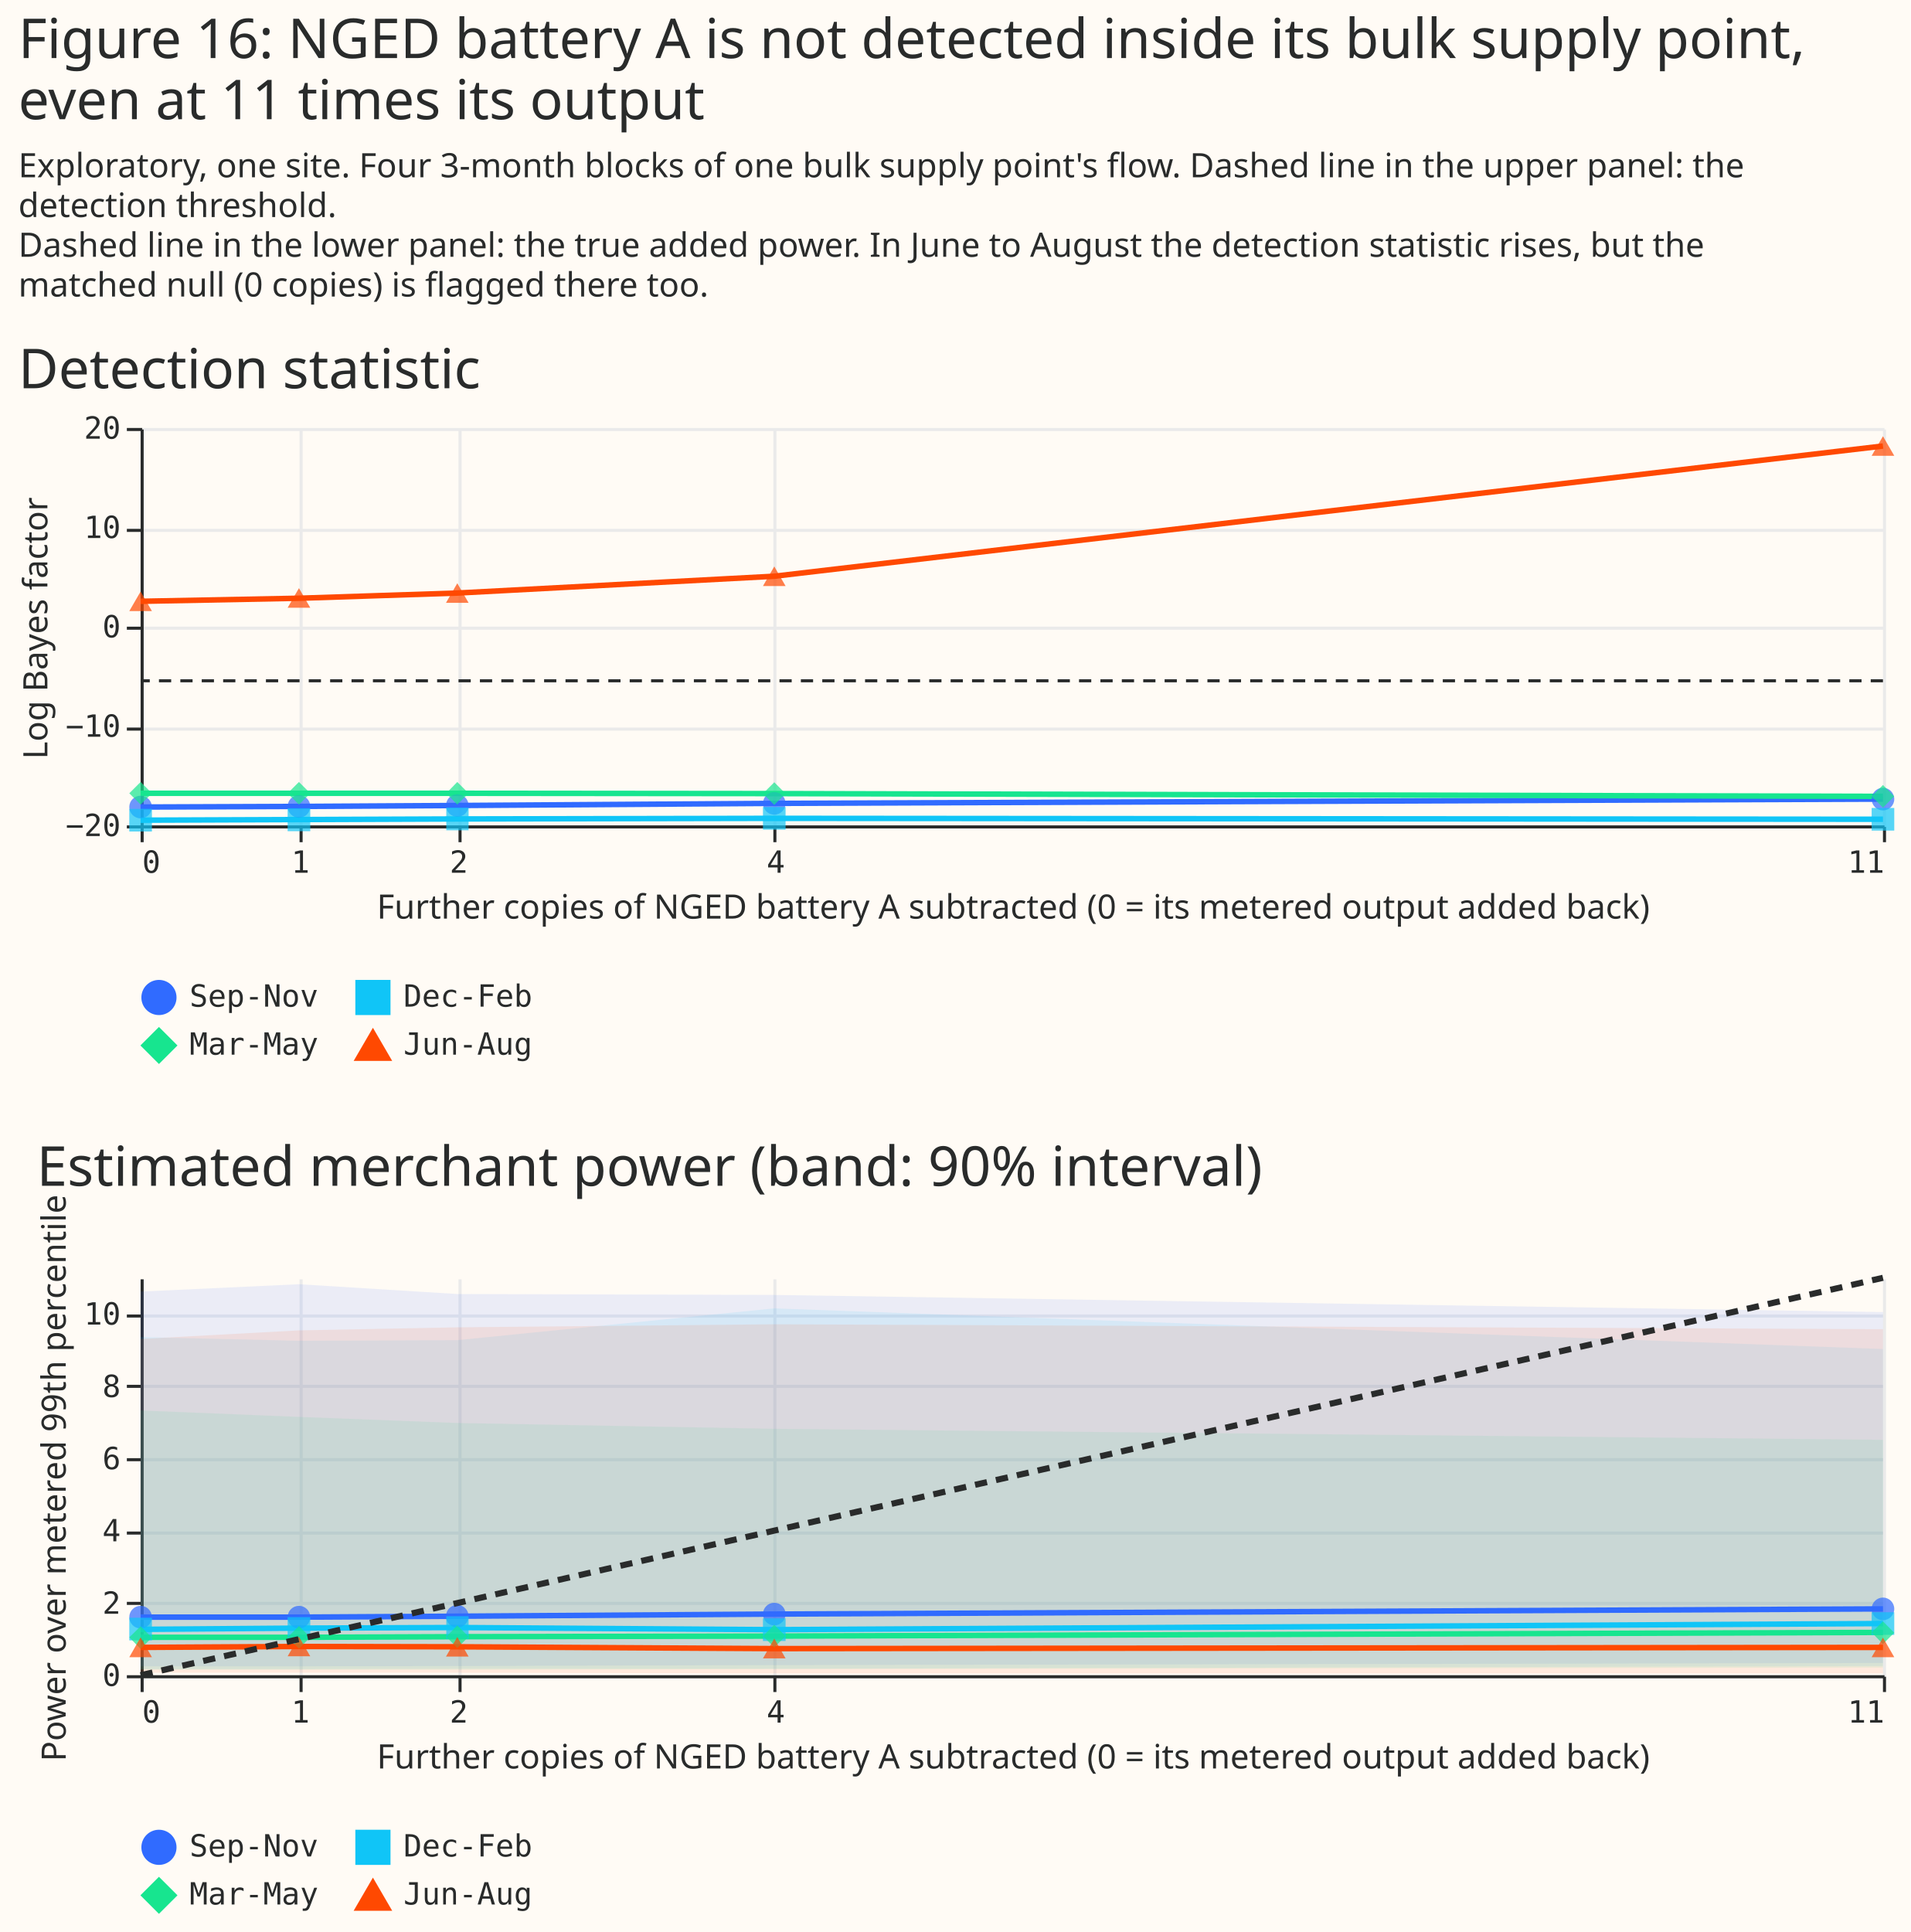
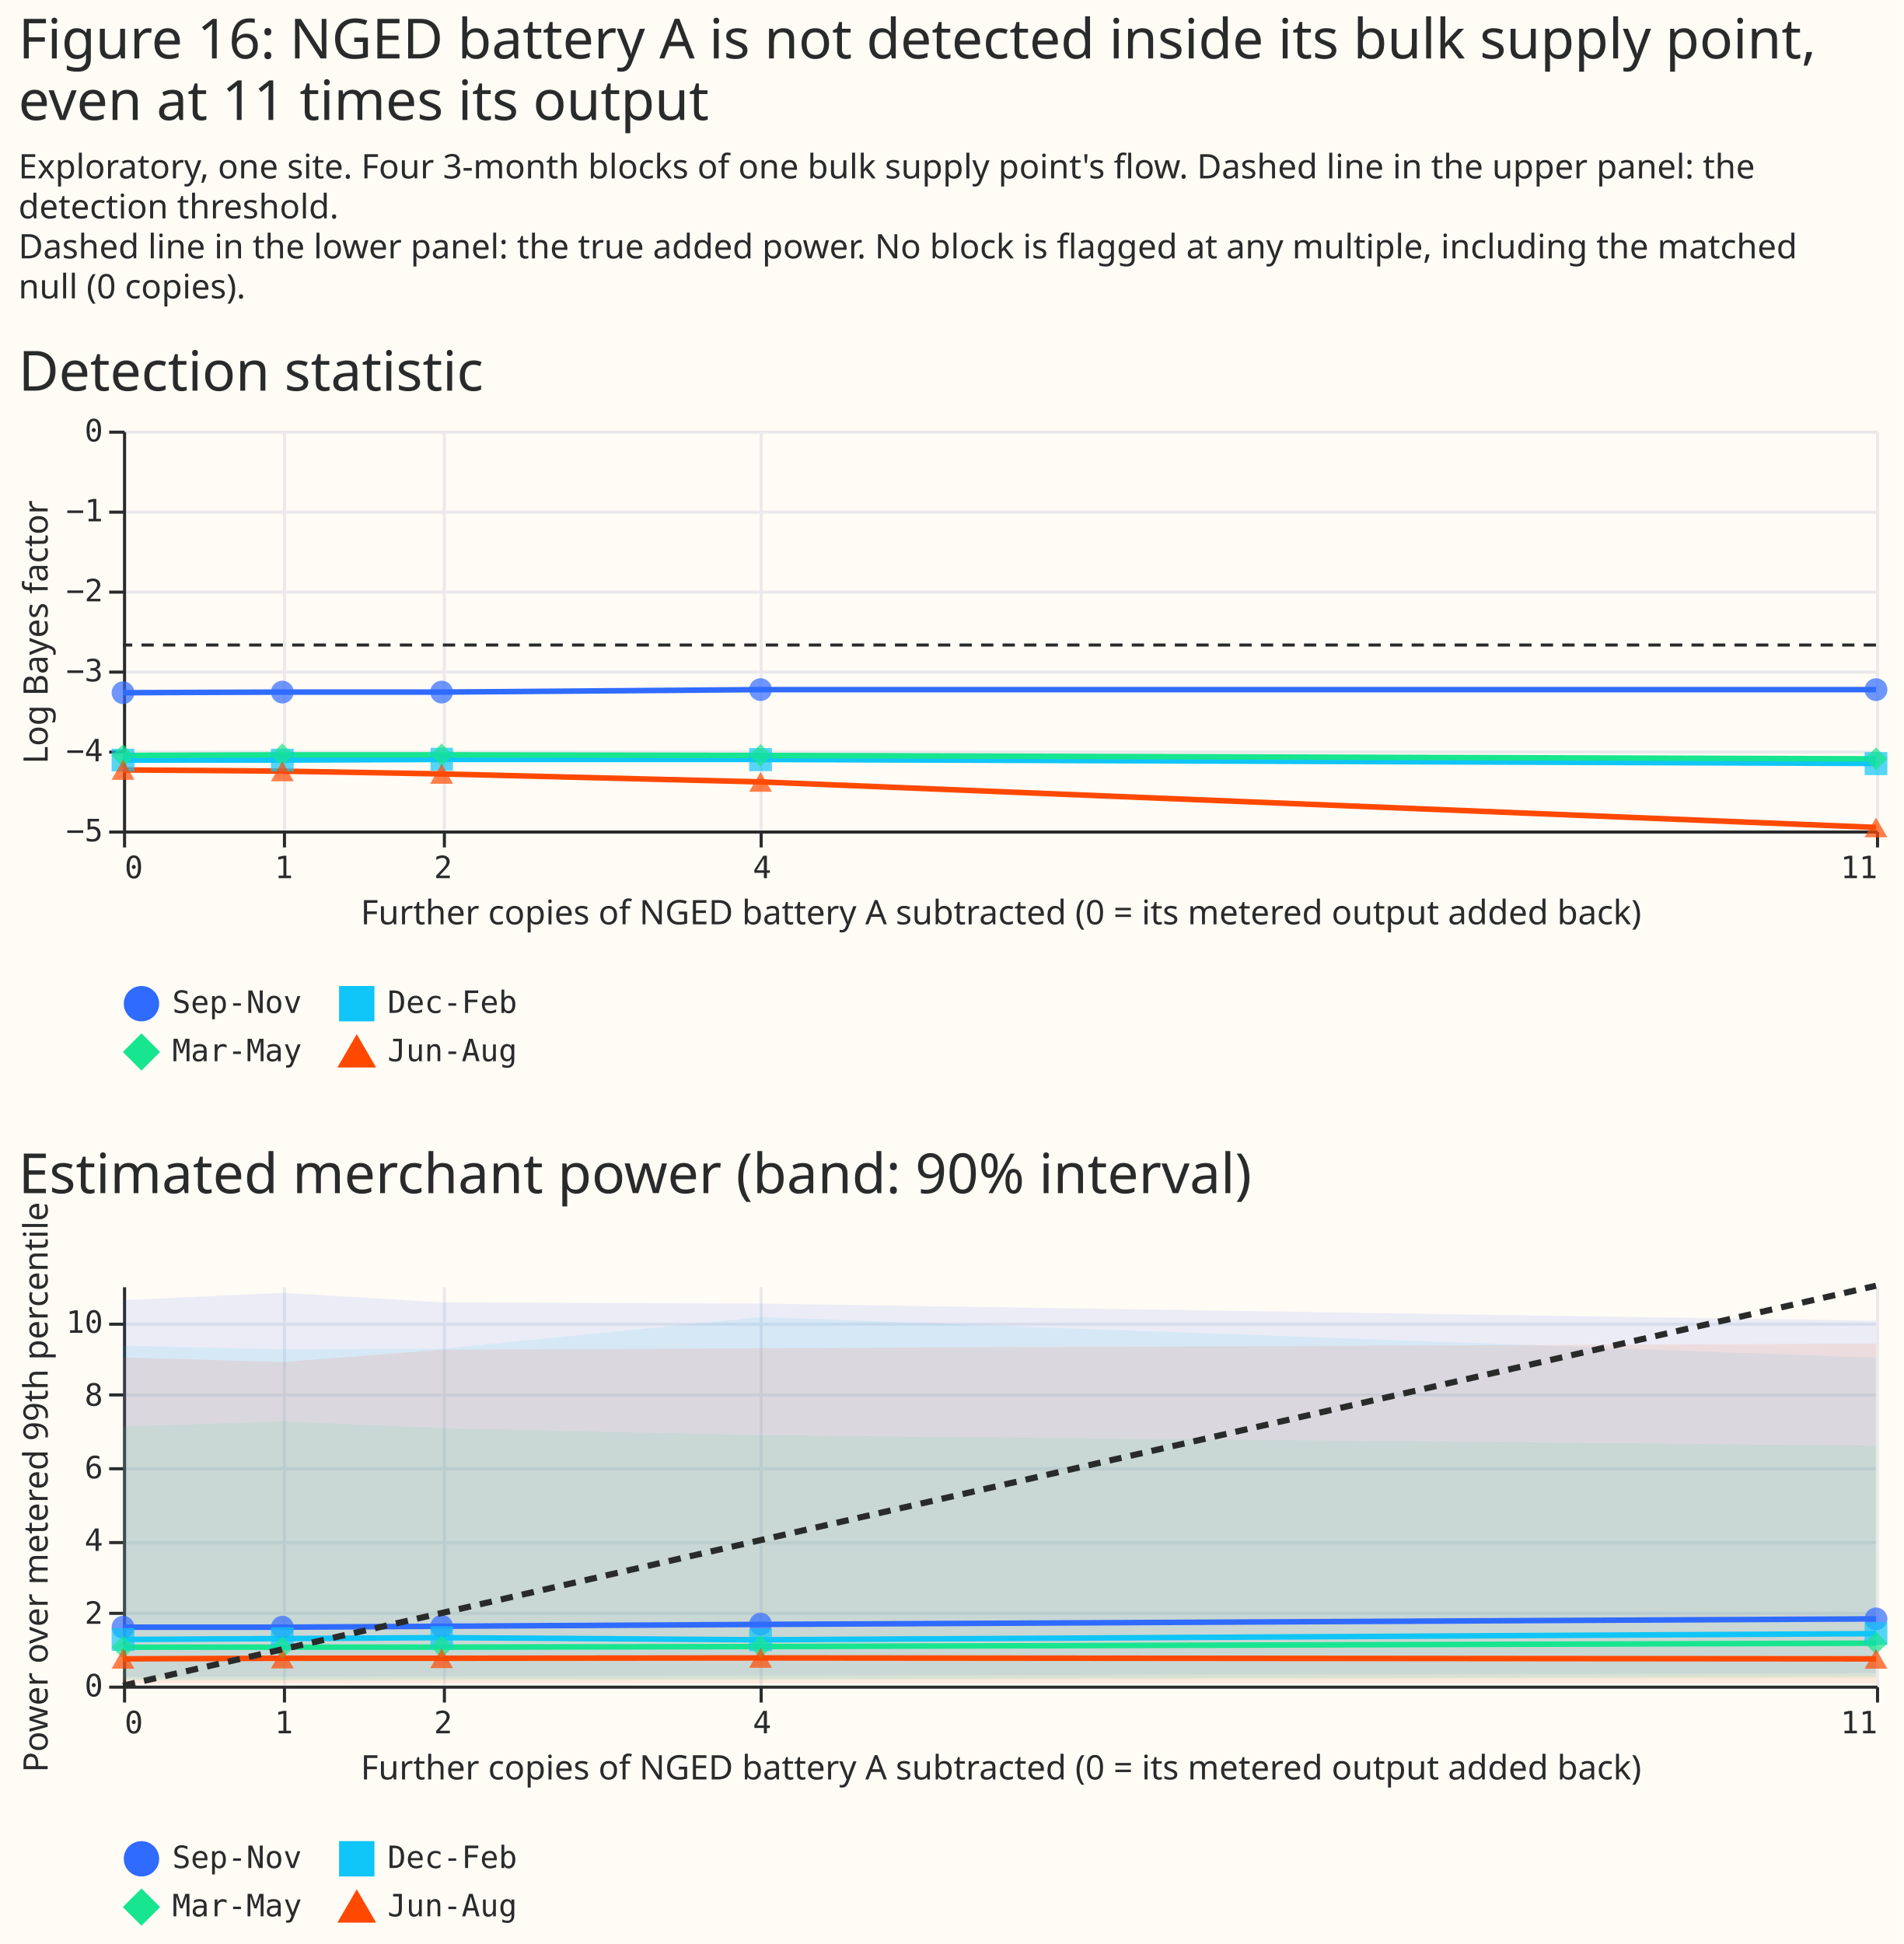
- <svg xmlns="http://www.w3.org/2000/svg" width="625" height="632" class="marks" viewBox="0 0 625 632">
-   <path fill="#fffbf5" d="M0 0h625v632H0z" />
+ <svg xmlns="http://www.w3.org/2000/svg" width="619" height="632" class="marks" viewBox="0 0 619 632">
+   <path fill="#fffbf5" d="M0 0h619v632H0z" />
  <g fill="none" stroke-miterlimit="10" aria-roledescription="group mark container" class="mark-group role-frame root">
-     <path d="M46 140h570z" aria-hidden="true" class="background" />
+     <path d="M40 140h570z" aria-hidden="true" class="background" />
    <g aria-roledescription="group mark container" class="mark-group role-scope concat_0_group">
-       <path fill="#fffbf5" d="M46 140h570v130H46Z" aria-hidden="true" class="background" />
+       <path fill="#fffbf5" d="M40 140h570v130H40Z" aria-hidden="true" class="background" />
      <g aria-hidden="true" class="mark-group role-axis">
-         <path stroke="#eaeaea" d="M46.5 140.5v130m52-130v130m52-130v130m103-130v130m363-130v130" class="mark-rule role-axis-grid" pointer-events="none" />
+         <path stroke="#eaeaea" d="M40.5 140.5v130m52-130v130m52-130v130m103-130v130m363-130v130" class="mark-rule role-axis-grid" pointer-events="none" />
      </g>
      <g aria-hidden="true" class="mark-group role-axis">
-         <path stroke="#eaeaea" d="M46.5 270.5h570m-570-32h570m-570-33h570m-570-32h570m-570-33h570" class="mark-rule role-axis-grid" pointer-events="none" />
+         <path stroke="#eaeaea" d="M40.5 270.5h570m-570-26h570m-570-26h570m-570-26h570m-570-26h570m-570-26h570" class="mark-rule role-axis-grid" pointer-events="none" />
      </g>
      <g aria-label="X-axis titled 'Further copies of NGED battery A subtracted (0 = its metered output added back)' for a linear scale with values from 0 to 11" aria-roledescription="axis" class="mark-group role-axis" pointer-events="none">
-         <path stroke="#292b2b" d="M46.5 270.5v5m52-5v5m52-5v5m103-5v5m363-5v5" class="mark-rule role-axis-tick" />
+         <path stroke="#292b2b" d="M40.5 270.5v5m52-5v5m52-5v5m103-5v5m363-5v5" class="mark-rule role-axis-tick" />
        <g fill="#292b2b" class="mark-text role-axis-label" font-family="Matter Semi Mono, Roboto Mono, monospace" font-size="10">
-           <text transform="translate(46.5 285.5)">0</text>
-           <text text-anchor="middle" transform="translate(98.3 285.5)">1</text>
-           <text text-anchor="middle" transform="translate(150.1 285.5)">2</text>
-           <text text-anchor="middle" transform="translate(253.8 285.5)">4</text>
-           <text text-anchor="end" transform="translate(616.5 285.5)">11</text>
+           <text transform="translate(40.5 285.5)">0</text>
+           <text text-anchor="middle" transform="translate(92.3 285.5)">1</text>
+           <text text-anchor="middle" transform="translate(144.1 285.5)">2</text>
+           <text text-anchor="middle" transform="translate(247.8 285.5)">4</text>
+           <text text-anchor="end" transform="translate(610.5 285.5)">11</text>
        </g>
-         <path stroke="#292b2b" d="M46.5 270.5h570" class="mark-rule role-axis-domain" />
-         <text fill="#292b2b" class="mark-text role-axis-title" font-family="Matter XH, DM Sans, sans-serif" font-size="11" text-anchor="middle" transform="translate(331.5 300.5)">Further copies of NGED battery A subtracted (0 = its metered output added back)</text>
+         <path stroke="#292b2b" d="M40.5 270.5h570" class="mark-rule role-axis-domain" />
+         <text fill="#292b2b" class="mark-text role-axis-title" font-family="Matter XH, DM Sans, sans-serif" font-size="11" text-anchor="middle" transform="translate(325.5 300.5)">Further copies of NGED battery A subtracted (0 = its metered output added back)</text>
      </g>
-       <g aria-label="Y-axis titled 'Log Bayes factor' for a linear scale with values from −20 to 20" aria-roledescription="axis" class="mark-group role-axis" pointer-events="none">
-         <path stroke="#292b2b" d="M46.5 270.5h-5m5-32h-5m5-33h-5m5-32h-5m5-33h-5" class="mark-rule role-axis-tick" />
+       <g aria-label="Y-axis titled 'Log Bayes factor' for a linear scale with values from −5 to 0" aria-roledescription="axis" class="mark-group role-axis" pointer-events="none">
+         <path stroke="#292b2b" d="M40.5 270.5h-5m5-26h-5m5-26h-5m5-26h-5m5-26h-5m5-26h-5" class="mark-rule role-axis-tick" />
        <g fill="#292b2b" class="mark-text role-axis-label" font-family="Matter Semi Mono, Roboto Mono, monospace" font-size="10" text-anchor="end">
-           <text transform="translate(39.5 273.5)">−20</text>
-           <text transform="translate(39.5 241)">−10</text>
-           <text transform="translate(39.5 208.5)">0</text>
-           <text transform="translate(39.5 176)">10</text>
-           <text transform="translate(39.5 143.5)">20</text>
+           <text transform="translate(33.5 273.5)">−5</text>
+           <text transform="translate(33.5 247.5)">−4</text>
+           <text transform="translate(33.5 221.5)">−3</text>
+           <text transform="translate(33.5 195.5)">−2</text>
+           <text transform="translate(33.5 169.5)">−1</text>
+           <text transform="translate(33.5 143.5)">0</text>
        </g>
-         <path stroke="#292b2b" d="M46.5 270.5v-130" class="mark-rule role-axis-domain" />
+         <path stroke="#292b2b" d="M40.5 270.5v-130" class="mark-rule role-axis-domain" />
        <text fill="#292b2b" class="mark-text role-axis-title" font-family="Matter XH, DM Sans, sans-serif" font-size="11" text-anchor="middle" transform="rotate(-90 110.5 95)">Log Bayes factor</text>
      </g>
      <g aria-roledescription="group mark container" class="mark-group role-scope concat_0_layer_0_pathgroup">
-         <path d="M46 140h570v130H46Z" aria-hidden="true" class="background" />
-         <path stroke="#306bff" stroke-width="1.8" d="m46 264 51.8-.2 51.8-.3 103.7-.7 362.7-1.4" aria-hidden="true" class="mark-line role-mark concat_0_layer_0_marks" />
-         <path d="M46 140h570v130H46Z" aria-hidden="true" class="background" />
-         <path stroke="#10c5f7" stroke-width="1.8" d="m46 268.3 51.8-.2 51.8-.2 103.7-.2 362.7.3" aria-hidden="true" class="mark-line role-mark concat_0_layer_0_marks" />
-         <path d="M46 140h570v130H46Z" aria-hidden="true" class="background" />
-         <path stroke="#17e58f" stroke-width="1.8" d="M46 259.5h103.6l103.7.1 362.7.9" aria-hidden="true" class="mark-line role-mark concat_0_layer_0_marks" />
-         <path d="M46 140h570v130H46Z" aria-hidden="true" class="background" />
-         <path stroke="#ff4901" stroke-width="1.8" d="m46 196.7 51.8-1 51.8-1.7 103.7-5.5L616 145.9" aria-hidden="true" class="mark-line role-mark concat_0_layer_0_marks" />
+         <path d="M40 140h570v130H40Z" aria-hidden="true" class="background" />
+         <path stroke="#306bff" stroke-width="1.8" d="m40 225.2 51.8-.2h51.8l103.7-.8H610" aria-hidden="true" class="mark-line role-mark concat_0_layer_0_marks" />
+         <path d="M40 140h570v130H40Z" aria-hidden="true" class="background" />
+         <path stroke="#10c5f7" stroke-width="1.8" d="M40 247.1h51.8l51.8-.2h103.7l362.7 1.3" aria-hidden="true" class="mark-line role-mark concat_0_layer_0_marks" />
+         <path d="M40 140h570v130H40Z" aria-hidden="true" class="background" />
+         <path stroke="#17e58f" stroke-width="1.8" d="m40 245.6 51.8-.2h51.8l103.7.2 362.7 1.1" aria-hidden="true" class="mark-line role-mark concat_0_layer_0_marks" />
+         <path d="M40 140h570v130H40Z" aria-hidden="true" class="background" />
+         <path stroke="#ff4901" stroke-width="1.8" d="m40 250.3 51.8.4 51.8.9 103.7 2.6L610 269" aria-hidden="true" class="mark-line role-mark concat_0_layer_0_marks" />
      </g>
      <g aria-hidden="true" class="mark-symbol role-mark concat_0_layer_1_marks">
-         <path fill="#306bff" d="M49.7 264a3.7 3.7 0 1 1-7.4 0 3.7 3.7 0 1 1 7.4 0m51.8-.2a3.7 3.7 0 1 1-7.4 0 3.7 3.7 0 1 1 7.4 0m51.8-.3a3.7 3.7 0 1 1-7.4 0 3.7 3.7 0 1 1 7.4 0m103.7-.7a3.7 3.7 0 1 1-7.4 0 3.7 3.7 0 1 1 7.4 0m362.7-1.4a3.7 3.7 0 1 1-7.4 0 3.7 3.7 0 1 1 7.4 0" opacity=".7" />
-         <path fill="#10c5f7" d="M42.3 264.6h7.4v7.4h-7.4Zm51.8-.2h7.4v7.5h-7.4Zm51.9-.2h7.3v7.4H146Zm103.6-.2h7.4v7.4h-7.4Zm362.7.3h7.4v7.4h-7.4Z" opacity=".7" />
-         <path fill="#17e58f" d="m42.3 259.5 3.7-3.7 3.7 3.7-3.7 3.7Zm51.8 0 3.7-3.7 3.7 3.7-3.7 3.7Zm51.9 0 3.6-3.7 3.7 3.7-3.7 3.7Zm103.6.1 3.7-3.7 3.7 3.7-3.7 3.7Zm362.7.9 3.7-3.7 3.7 3.7-3.7 3.7Z" opacity=".7" />
-         <path fill="#ff4901" d="m46 193.5-3.7 6.4h7.4Zm51.8-1.1-3.7 6.4h7.4Zm51.8-1.6-3.7 6.4h7.4Zm103.7-5.5-3.7 6.4h7.4ZM616 142.7l-3.7 6.4h7.4Z" opacity=".7" />
+         <path fill="#306bff" d="M43.7 225.2a3.7 3.7 0 1 1-7.4 0 3.7 3.7 0 1 1 7.4 0m51.8-.2a3.7 3.7 0 1 1-7.4 0 3.7 3.7 0 1 1 7.4 0m51.8 0a3.7 3.7 0 1 1-7.4 0 3.7 3.7 0 1 1 7.4 0m103.7-.8a3.7 3.7 0 1 1-7.4 0 3.7 3.7 0 1 1 7.4 0m362.7 0a3.7 3.7 0 1 1-7.4 0 3.7 3.7 0 1 1 7.4 0" opacity=".7" />
+         <path fill="#10c5f7" d="M36.3 243.4h7.4v7.4h-7.4Zm51.8 0h7.4v7.4h-7.4Zm51.9-.3h7.3v7.5H140Zm103.6.1h7.4v7.5h-7.4Zm362.7 1.3h7.4v7.5h-7.4Z" opacity=".7" />
+         <path fill="#17e58f" d="M36.3 245.6 40 242l3.7 3.7-3.7 3.8Zm51.8-.2 3.7-3.7 3.7 3.7-3.7 3.7Zm51.9.1 3.6-3.8 3.7 3.8-3.7 3.7Zm103.6.1 3.7-3.7 3.7 3.7-3.7 3.7Zm362.7 1.1 3.7-3.7 3.7 3.7-3.7 3.7Z" opacity=".7" />
+         <path fill="#ff4901" d="m40 247-3.7 6.5h7.4Zm51.8.5-3.7 6.5h7.4Zm51.8.8-3.7 6.5h7.4Zm103.7 2.7-3.7 6.4h7.4ZM610 265.8l-3.7 6.4h7.4Z" opacity=".7" />
      </g>
-       <path stroke="#292b2b" stroke-dasharray="4,3" d="M616 222.7H46" aria-hidden="true" class="mark-rule role-mark concat_0_layer_2_marks" />
+       <path stroke="#292b2b" stroke-dasharray="4,3" d="M610 209.7H40" aria-hidden="true" class="mark-rule role-mark concat_0_layer_2_marks" />
      <g aria-label="Symbol legend for shape, fill color and stroke color with 4 values: Sep-Nov, Dec-Feb, Mar-May, Jun-Aug" aria-roledescription="legend" class="mark-group role-legend">
-         <path d="M46 320h129v29H46Z" aria-hidden="true" class="background" pointer-events="none" />
+         <path d="M40 320h129v29H40Z" aria-hidden="true" class="background" pointer-events="none" />
        <g class="mark-group role-legend-entry">
          <g aria-roledescription="group mark container" class="mark-group role-scope" pointer-events="none">
-             <path d="M46 320.3h58v12.4H46Z" aria-hidden="true" class="background" />
-             <path fill="#306bff" stroke="#306bff" stroke-width="1.5" d="M57 326.3a5 5 0 1 1-10 0 5 5 0 1 1 10 0" class="mark-symbol role-legend-symbol" />
-             <text fill="#292b2b" class="mark-text role-legend-label" font-family="Matter Semi Mono, Roboto Mono, monospace" font-size="10" transform="translate(62 329.3)">Sep-Nov</text>
-             <path d="M116 320.3h58v12.4h-58Z" aria-hidden="true" class="background" />
-             <path fill="#10c5f7" stroke="#10c5f7" stroke-width="1.5" d="M117 321.3h10v10h-10Z" class="mark-symbol role-legend-symbol" />
-             <text fill="#292b2b" class="mark-text role-legend-label" font-family="Matter Semi Mono, Roboto Mono, monospace" font-size="10" transform="translate(132 329.3)">Dec-Feb</text>
-             <path d="M46 336h58v12.5H46Z" aria-hidden="true" class="background" />
-             <path fill="#17e58f" stroke="#17e58f" stroke-width="1.5" d="m47 342 5-5 5 5-5 5Z" class="mark-symbol role-legend-symbol" />
-             <text fill="#292b2b" class="mark-text role-legend-label" font-family="Matter Semi Mono, Roboto Mono, monospace" font-size="10" transform="translate(62 345)">Mar-May</text>
-             <path d="M116 336h58v11.8h-58Z" aria-hidden="true" class="background" />
-             <path fill="#ff4901" stroke="#ff4901" stroke-width="1.5" d="m122 337.7-5 8.6h10Z" class="mark-symbol role-legend-symbol" />
-             <text fill="#292b2b" class="mark-text role-legend-label" font-family="Matter Semi Mono, Roboto Mono, monospace" font-size="10" transform="translate(132 345)">Jun-Aug</text>
+             <path d="M40 320.3h58v12.4H40Z" aria-hidden="true" class="background" />
+             <path fill="#306bff" stroke="#306bff" stroke-width="1.5" d="M51 326.3a5 5 0 1 1-10 0 5 5 0 1 1 10 0" class="mark-symbol role-legend-symbol" />
+             <text fill="#292b2b" class="mark-text role-legend-label" font-family="Matter Semi Mono, Roboto Mono, monospace" font-size="10" transform="translate(56 329.3)">Sep-Nov</text>
+             <path d="M110 320.3h58v12.4h-58Z" aria-hidden="true" class="background" />
+             <path fill="#10c5f7" stroke="#10c5f7" stroke-width="1.5" d="M111 321.3h10v10h-10Z" class="mark-symbol role-legend-symbol" />
+             <text fill="#292b2b" class="mark-text role-legend-label" font-family="Matter Semi Mono, Roboto Mono, monospace" font-size="10" transform="translate(126 329.3)">Dec-Feb</text>
+             <path d="M40 336h58v12.5H40Z" aria-hidden="true" class="background" />
+             <path fill="#17e58f" stroke="#17e58f" stroke-width="1.5" d="m41 342 5-5 5 5-5 5Z" class="mark-symbol role-legend-symbol" />
+             <text fill="#292b2b" class="mark-text role-legend-label" font-family="Matter Semi Mono, Roboto Mono, monospace" font-size="10" transform="translate(56 345)">Mar-May</text>
+             <path d="M110 336h58v11.8h-58Z" aria-hidden="true" class="background" />
+             <path fill="#ff4901" stroke="#ff4901" stroke-width="1.5" d="m116 337.7-5 8.6h10Z" class="mark-symbol role-legend-symbol" />
+             <text fill="#292b2b" class="mark-text role-legend-label" font-family="Matter Semi Mono, Roboto Mono, monospace" font-size="10" transform="translate(126 345)">Jun-Aug</text>
          </g>
        </g>
      </g>
      <g class="mark-group role-title">
        <text fill="#292b2b" aria-label="Title text 'Detection statistic'" aria-roledescription="title" class="mark-text role-title-text" font-family="Matter XH, DM Sans, sans-serif" font-size="18" pointer-events="none" transform="translate(6 127)">Detection statistic</text>
      </g>
    </g>
    <g aria-roledescription="group mark container" class="mark-group role-scope concat_1_group">
-       <path fill="#fffbf5" d="M46 418h570v130H46Z" aria-hidden="true" class="background" />
+       <path fill="#fffbf5" d="M40 418h570v130H40Z" aria-hidden="true" class="background" />
      <g aria-hidden="true" class="mark-group role-axis">
-         <path stroke="#eaeaea" d="M46.5 418.5v130m52-130v130m52-130v130m103-130v130m363-130v130" class="mark-rule role-axis-grid" pointer-events="none" />
+         <path stroke="#eaeaea" d="M40.5 418.5v130m52-130v130m52-130v130m103-130v130m363-130v130" class="mark-rule role-axis-grid" pointer-events="none" />
      </g>
      <g aria-hidden="true" class="mark-group role-axis">
-         <path stroke="#eaeaea" d="M46.5 548.5h570m-570-24h570m-570-23h570m-570-24h570m-570-24h570m-570-23h570" class="mark-rule role-axis-grid" pointer-events="none" />
+         <path stroke="#eaeaea" d="M40.5 548.5h570m-570-24h570m-570-23h570m-570-24h570m-570-24h570m-570-23h570" class="mark-rule role-axis-grid" pointer-events="none" />
      </g>
      <g aria-label="X-axis titled 'Further copies of NGED battery A subtracted (0 = its metered output added back)' for a linear scale with values from 0 to 11" aria-roledescription="axis" class="mark-group role-axis" pointer-events="none">
-         <path stroke="#292b2b" d="M46.5 548.5v5m52-5v5m52-5v5m103-5v5m363-5v5" class="mark-rule role-axis-tick" />
+         <path stroke="#292b2b" d="M40.5 548.5v5m52-5v5m52-5v5m103-5v5m363-5v5" class="mark-rule role-axis-tick" />
        <g fill="#292b2b" class="mark-text role-axis-label" font-family="Matter Semi Mono, Roboto Mono, monospace" font-size="10">
-           <text transform="translate(46.5 563.5)">0</text>
-           <text text-anchor="middle" transform="translate(98.3 563.5)">1</text>
-           <text text-anchor="middle" transform="translate(150.1 563.5)">2</text>
-           <text text-anchor="middle" transform="translate(253.8 563.5)">4</text>
-           <text text-anchor="end" transform="translate(616.5 563.5)">11</text>
+           <text transform="translate(40.5 563.5)">0</text>
+           <text text-anchor="middle" transform="translate(92.3 563.5)">1</text>
+           <text text-anchor="middle" transform="translate(144.1 563.5)">2</text>
+           <text text-anchor="middle" transform="translate(247.8 563.5)">4</text>
+           <text text-anchor="end" transform="translate(610.5 563.5)">11</text>
        </g>
-         <path stroke="#292b2b" d="M46.5 548.5h570" class="mark-rule role-axis-domain" />
-         <text fill="#292b2b" class="mark-text role-axis-title" font-family="Matter XH, DM Sans, sans-serif" font-size="11" text-anchor="middle" transform="translate(331.5 578.5)">Further copies of NGED battery A subtracted (0 = its metered output added back)</text>
+         <path stroke="#292b2b" d="M40.5 548.5h570" class="mark-rule role-axis-domain" />
+         <text fill="#292b2b" class="mark-text role-axis-title" font-family="Matter XH, DM Sans, sans-serif" font-size="11" text-anchor="middle" transform="translate(325.5 578.5)">Further copies of NGED battery A subtracted (0 = its metered output added back)</text>
      </g>
      <g aria-label="Y-axis titled 'Power over metered 99th percentile' for a linear scale with values from 0 to 11" aria-roledescription="axis" class="mark-group role-axis" pointer-events="none">
-         <path stroke="#292b2b" d="M46.5 548.5h-5m5-24h-5m5-23h-5m5-24h-5m5-24h-5m5-23h-5" class="mark-rule role-axis-tick" />
+         <path stroke="#292b2b" d="M40.5 548.5h-5m5-24h-5m5-23h-5m5-24h-5m5-24h-5m5-23h-5" class="mark-rule role-axis-tick" />
        <g fill="#292b2b" class="mark-text role-axis-label" font-family="Matter Semi Mono, Roboto Mono, monospace" font-size="10" text-anchor="end">
-           <text transform="translate(39.5 551.5)">0</text>
-           <text transform="translate(39.5 527.9)">2</text>
-           <text transform="translate(39.5 504.2)">4</text>
-           <text transform="translate(39.5 480.6)">6</text>
-           <text transform="translate(39.5 457)">8</text>
-           <text transform="translate(39.5 433.3)">10</text>
+           <text transform="translate(33.5 551.5)">0</text>
+           <text transform="translate(33.5 527.9)">2</text>
+           <text transform="translate(33.5 504.2)">4</text>
+           <text transform="translate(33.5 480.6)">6</text>
+           <text transform="translate(33.5 457)">8</text>
+           <text transform="translate(33.5 433.3)">10</text>
        </g>
-         <path stroke="#292b2b" d="M46.5 548.5v-130" class="mark-rule role-axis-domain" />
-         <text fill="#292b2b" class="mark-text role-axis-title" font-family="Matter XH, DM Sans, sans-serif" font-size="11" text-anchor="middle" transform="rotate(-90 252.5 231)">Power over metered 99th percentile</text>
+         <path stroke="#292b2b" d="M40.5 548.5v-130" class="mark-rule role-axis-domain" />
+         <text fill="#292b2b" class="mark-text role-axis-title" font-family="Matter XH, DM Sans, sans-serif" font-size="11" text-anchor="middle" transform="rotate(-90 249.5 234)">Power over metered 99th percentile</text>
      </g>
      <g aria-roledescription="group mark container" class="mark-group role-scope concat_1_layer_0_layer_0_pathgroup">
-         <path d="M46 418h570v130H46Z" aria-hidden="true" class="background" />
-         <path fill="#306bff" d="M46 545.1h51.8l51.8-.1 103.7-.3L616 544V429.2l-362.7-5.6-103.7-.3-51.8-3.2-51.8 2.4Z" aria-hidden="true" class="mark-area role-mark concat_1_layer_0_layer_0_marks" opacity=".1" />
-         <path d="M46 418h570v130H46Z" aria-hidden="true" class="background" />
-         <path fill="#10c5f7" d="M46 546h51.8l51.8-.1h103.7L616 545V441.3L253.3 428l-103.7 10.4-51.8.2-51.8-1.2Z" aria-hidden="true" class="mark-area role-mark concat_1_layer_0_layer_0_marks" opacity=".1" />
-         <path d="M46 418h570v130H46Z" aria-hidden="true" class="background" />
-         <path fill="#17e58f" d="M46 546.2h103.6l103.7-.2 362.7-.5V471l-362.7-3.6-103.7-1.9-51.8-2-51.8-2.1Z" aria-hidden="true" class="mark-area role-mark concat_1_layer_0_layer_0_marks" opacity=".1" />
-         <path d="M46 418h570v130H46Z" aria-hidden="true" class="background" />
-         <path fill="#ff4901" d="M46 547.2h103.6l103.7.2H616V434.8l-362.7-1.6-103.7 1-51.8 1L46 438Z" aria-hidden="true" class="mark-area role-mark concat_1_layer_0_layer_0_marks" opacity=".1" />
+         <path d="M40 418h570v130H40Z" aria-hidden="true" class="background" />
+         <path fill="#306bff" d="M40 545.1h51.8l51.8-.1 103.7-.3L610 544V429.4l-362.7-5.6-103.7-.4-51.8-3.1-51.8 2.4Z" aria-hidden="true" class="mark-area role-mark concat_1_layer_0_layer_0_marks" opacity=".1" />
+         <path d="M40 418h570v130H40Z" aria-hidden="true" class="background" />
+         <path fill="#10c5f7" d="M40 546h51.8l51.8-.1h103.7L610 545V441.4l-362.7-13.2-103.7 10.3-51.8.2-51.8-1.2Z" aria-hidden="true" class="mark-area role-mark concat_1_layer_0_layer_0_marks" opacity=".1" />
+         <path d="M40 418h570v130H40Z" aria-hidden="true" class="background" />
+         <path fill="#17e58f" d="M40 546.3h51.8l51.8-.1 103.7-.1 362.7-.5V470l-362.7-3.4-103.7-2.3-51.8-2.2-51.8 1.7Z" aria-hidden="true" class="mark-area role-mark concat_1_layer_0_layer_0_marks" opacity=".1" />
+         <path d="M40 418h570v130H40Z" aria-hidden="true" class="background" />
+         <path fill="#ff4901" d="M40 547.3h570V436.8l-362.7 1.5-103.7.5-51.8 4-51.8-1.5Z" aria-hidden="true" class="mark-area role-mark concat_1_layer_0_layer_0_marks" opacity=".1" />
      </g>
      <g aria-roledescription="group mark container" class="mark-group role-scope concat_1_layer_0_layer_1_pathgroup">
-         <path d="M46 418h570v130H46Z" aria-hidden="true" class="background" />
-         <path stroke="#306bff" stroke-width="1.8" d="M46 529h51.8l51.8-.3 103.7-.7 362.7-1.7" aria-hidden="true" class="mark-line role-mark concat_1_layer_0_layer_1_marks" />
-         <path d="M46 418h570v130H46Z" aria-hidden="true" class="background" />
-         <path stroke="#10c5f7" stroke-width="1.8" d="m46 533 51.8-.4 51.8-.2 103.7.7 362.7-2" aria-hidden="true" class="mark-line role-mark concat_1_layer_0_layer_1_marks" />
-         <path d="M46 418h570v130H46Z" aria-hidden="true" class="background" />
-         <path stroke="#17e58f" stroke-width="1.8" d="M46 535.6h51.8l51.8-.2 103.7-.2L616 534" aria-hidden="true" class="mark-line role-mark concat_1_layer_0_layer_1_marks" />
-         <path d="M46 418h570v130H46Z" aria-hidden="true" class="background" />
-         <path stroke="#ff4901" stroke-width="1.8" d="m46 538.9 51.8-.3 51.8.1 103.7.6 362.7-.4" aria-hidden="true" class="mark-line role-mark concat_1_layer_0_layer_1_marks" />
+         <path d="M40 418h570v130H40Z" aria-hidden="true" class="background" />
+         <path stroke="#306bff" stroke-width="1.8" d="M40 529h51.8l51.8-.3 103.7-.6 362.7-1.8" aria-hidden="true" class="mark-line role-mark concat_1_layer_0_layer_1_marks" />
+         <path d="M40 418h570v130H40Z" aria-hidden="true" class="background" />
+         <path stroke="#10c5f7" stroke-width="1.8" d="m40 533 51.8-.3 51.8-.3 103.7.7 362.7-2" aria-hidden="true" class="mark-line role-mark concat_1_layer_0_layer_1_marks" />
+         <path d="M40 418h570v130H40Z" aria-hidden="true" class="background" />
+         <path stroke="#17e58f" stroke-width="1.8" d="M40 535.5h103.6l103.7-.2 362.7-1.1" aria-hidden="true" class="mark-line role-mark concat_1_layer_0_layer_1_marks" />
+         <path d="M40 418h570v130H40Z" aria-hidden="true" class="background" />
+         <path stroke="#ff4901" stroke-width="1.8" d="m40 539.3 51.8-.2h51.8l103.7-.1 362.7.3" aria-hidden="true" class="mark-line role-mark concat_1_layer_0_layer_1_marks" />
      </g>
      <g aria-hidden="true" class="mark-symbol role-mark concat_1_layer_0_layer_2_marks">
-         <path fill="#306bff" d="M49.7 529a3.7 3.7 0 1 1-7.4 0 3.7 3.7 0 1 1 7.4 0m51.8 0a3.7 3.7 0 1 1-7.4 0 3.7 3.7 0 1 1 7.4 0m51.8-.3a3.7 3.7 0 1 1-7.4 0 3.7 3.7 0 1 1 7.4 0M257 528a3.7 3.7 0 1 1-7.4 0 3.7 3.7 0 1 1 7.4 0m362.7-1.7a3.7 3.7 0 1 1-7.4 0 3.7 3.7 0 1 1 7.4 0" opacity=".7" />
-         <path fill="#10c5f7" d="M42.3 529.2h7.4v7.4h-7.4Zm51.8-.2h7.4v7.3h-7.4Zm51.9-.3h7.3v7.4H146Zm103.6.7h7.4v7.4h-7.4Zm362.7-2h7.4v7.4h-7.4Z" opacity=".7" />
-         <path fill="#17e58f" d="M42.3 535.6 46 532l3.7 3.7-3.7 3.7Zm51.8 0 3.7-3.7 3.7 3.7-3.7 3.7Zm51.9-.2 3.6-3.7 3.7 3.7-3.7 3.7Zm103.6-.2 3.7-3.7 3.7 3.7-3.7 3.7Zm362.7-1.2 3.7-3.6 3.7 3.7-3.7 3.7Z" opacity=".7" />
-         <path fill="#ff4901" d="m46 535.6-3.7 6.5h7.4Zm51.8-.2-3.7 6.4h7.4Zm51.8.1-3.7 6.4h7.4Zm103.7.5-3.7 6.5h7.4Zm362.7-.3-3.7 6.4h7.4Z" opacity=".7" />
+         <path fill="#306bff" d="M43.7 529a3.7 3.7 0 1 1-7.4 0 3.7 3.7 0 1 1 7.4 0m51.8 0a3.7 3.7 0 1 1-7.4 0 3.7 3.7 0 1 1 7.4 0m51.8-.3a3.7 3.7 0 1 1-7.4 0 3.7 3.7 0 1 1 7.4 0M251 528a3.7 3.7 0 1 1-7.4 0 3.7 3.7 0 1 1 7.4 0m362.7-1.7a3.7 3.7 0 1 1-7.4 0 3.7 3.7 0 1 1 7.4 0" opacity=".7" />
+         <path fill="#10c5f7" d="M36.3 529.3h7.4v7.4h-7.4Zm51.8-.3h7.4v7.4h-7.4Zm51.9-.3h7.3v7.4H140Zm103.6.7h7.4v7.4h-7.4Zm362.7-2h7.4v7.4h-7.4Z" opacity=".7" />
+         <path fill="#17e58f" d="m36.3 535.5 3.7-3.7 3.7 3.7-3.7 3.7Zm51.8.1 3.7-3.7 3.7 3.7-3.7 3.7Zm51.9-.2 3.6-3.7 3.7 3.7-3.7 3.7Zm103.6-.1 3.7-3.8 3.7 3.8-3.7 3.7Zm362.7-1.1 3.7-3.7 3.7 3.7-3.7 3.7Z" opacity=".7" />
+         <path fill="#ff4901" d="m40 536-3.7 6.5h7.4Zm51.8 0-3.7 6.4h7.4Zm51.8-.1-3.7 6.4h7.4Zm103.7-.2-3.7 6.5h7.4Zm362.7.4-3.7 6.4h7.4Z" opacity=".7" />
      </g>
-       <path stroke="#292b2b" stroke-dasharray="4,3" stroke-width="2" d="m46 548 51.8-11.8 51.8-11.8 103.7-23.7L616 418" aria-hidden="true" class="mark-line role-mark concat_1_layer_1_marks" />
+       <path stroke="#292b2b" stroke-dasharray="4,3" stroke-width="2" d="m40 548 51.8-11.8 51.8-11.8 103.7-23.7L610 418" aria-hidden="true" class="mark-line role-mark concat_1_layer_1_marks" />
      <g aria-label="Symbol legend for shape, fill color and stroke color with 4 values: Sep-Nov, Dec-Feb, Mar-May, Jun-Aug" aria-roledescription="legend" class="mark-group role-legend">
-         <path d="M46 598h129v29H46Z" aria-hidden="true" class="background" pointer-events="none" />
+         <path d="M40 598h129v29H40Z" aria-hidden="true" class="background" pointer-events="none" />
        <g class="mark-group role-legend-entry">
          <g aria-roledescription="group mark container" class="mark-group role-scope" pointer-events="none">
-             <path d="M46 598.3h58v12.5H46Z" aria-hidden="true" class="background" />
-             <path fill="#306bff" stroke="#306bff" stroke-width="1.5" d="M57 604.3a5 5 0 1 1-10 0 5 5 0 1 1 10 0" class="mark-symbol role-legend-symbol" />
-             <text fill="#292b2b" class="mark-text role-legend-label" font-family="Matter Semi Mono, Roboto Mono, monospace" font-size="10" transform="translate(62 607.3)">Sep-Nov</text>
-             <path d="M116 598.3h58v12.5h-58Z" aria-hidden="true" class="background" />
-             <path fill="#10c5f7" stroke="#10c5f7" stroke-width="1.5" d="M117 599.3h10v10h-10Z" class="mark-symbol role-legend-symbol" />
-             <text fill="#292b2b" class="mark-text role-legend-label" font-family="Matter Semi Mono, Roboto Mono, monospace" font-size="10" transform="translate(132 607.3)">Dec-Feb</text>
-             <path d="M46 614h58v12.5H46Z" aria-hidden="true" class="background" />
-             <path fill="#17e58f" stroke="#17e58f" stroke-width="1.5" d="m47 620 5-5 5 5-5 5Z" class="mark-symbol role-legend-symbol" />
-             <text fill="#292b2b" class="mark-text role-legend-label" font-family="Matter Semi Mono, Roboto Mono, monospace" font-size="10" transform="translate(62 623)">Mar-May</text>
-             <path d="M116 614h58v11.8h-58Z" aria-hidden="true" class="background" />
-             <path fill="#ff4901" stroke="#ff4901" stroke-width="1.5" d="m122 615.7-5 8.6h10Z" class="mark-symbol role-legend-symbol" />
-             <text fill="#292b2b" class="mark-text role-legend-label" font-family="Matter Semi Mono, Roboto Mono, monospace" font-size="10" transform="translate(132 623)">Jun-Aug</text>
+             <path d="M40 598.3h58v12.5H40Z" aria-hidden="true" class="background" />
+             <path fill="#306bff" stroke="#306bff" stroke-width="1.5" d="M51 604.3a5 5 0 1 1-10 0 5 5 0 1 1 10 0" class="mark-symbol role-legend-symbol" />
+             <text fill="#292b2b" class="mark-text role-legend-label" font-family="Matter Semi Mono, Roboto Mono, monospace" font-size="10" transform="translate(56 607.3)">Sep-Nov</text>
+             <path d="M110 598.3h58v12.5h-58Z" aria-hidden="true" class="background" />
+             <path fill="#10c5f7" stroke="#10c5f7" stroke-width="1.5" d="M111 599.3h10v10h-10Z" class="mark-symbol role-legend-symbol" />
+             <text fill="#292b2b" class="mark-text role-legend-label" font-family="Matter Semi Mono, Roboto Mono, monospace" font-size="10" transform="translate(126 607.3)">Dec-Feb</text>
+             <path d="M40 614h58v12.5H40Z" aria-hidden="true" class="background" />
+             <path fill="#17e58f" stroke="#17e58f" stroke-width="1.5" d="m41 620 5-5 5 5-5 5Z" class="mark-symbol role-legend-symbol" />
+             <text fill="#292b2b" class="mark-text role-legend-label" font-family="Matter Semi Mono, Roboto Mono, monospace" font-size="10" transform="translate(56 623)">Mar-May</text>
+             <path d="M110 614h58v11.8h-58Z" aria-hidden="true" class="background" />
+             <path fill="#ff4901" stroke="#ff4901" stroke-width="1.5" d="m116 615.7-5 8.6h10Z" class="mark-symbol role-legend-symbol" />
+             <text fill="#292b2b" class="mark-text role-legend-label" font-family="Matter Semi Mono, Roboto Mono, monospace" font-size="10" transform="translate(126 623)">Jun-Aug</text>
          </g>
        </g>
      </g>
      <g class="mark-group role-title">
-         <text fill="#292b2b" aria-label="Title text 'Estimated merchant power (band: 90% interval)'" aria-roledescription="title" class="mark-text role-title-text" font-family="Matter XH, DM Sans, sans-serif" font-size="18" pointer-events="none" transform="translate(12 387.9)">Estimated merchant power (band: 90% interval)</text>
+         <text fill="#292b2b" aria-label="Title text 'Estimated merchant power (band: 90% interval)'" aria-roledescription="title" class="mark-text role-title-text" font-family="Matter XH, DM Sans, sans-serif" font-size="18" pointer-events="none" transform="translate(6 387.9)">Estimated merchant power (band: 90% interval)</text>
      </g>
    </g>
    <g fill="#292b2b" class="mark-group role-title" font-family="Matter XH, DM Sans, sans-serif" pointer-events="none">
      <text aria-label="Title text 'Figure 16: NGED battery A is not detected inside its bulk supply point, even at 11 times its output'" aria-roledescription="title" class="mark-text role-title-text" font-size="18" transform="translate(6 19)">
        <tspan>Figure 16: NGED battery A is not detected inside its bulk supply point,</tspan>
        <tspan x="0" dy="20">even at 11 times its output</tspan>
      </text>
-       <text aria-label="Subtitle text 'Exploratory, one site. Four 3-month blocks of one bulk supply point's flow. Dashed line in the upper panel: the detection threshold. Dashed line in the lower panel: the true added power. In June to August the detection statistic rises, but the matched null (0 copies) is flagged there too.'" aria-roledescription="subtitle" class="mark-text role-title-subtitle" font-size="11" transform="translate(6 58)">
+       <text aria-label="Subtitle text 'Exploratory, one site. Four 3-month blocks of one bulk supply point's flow. Dashed line in the upper panel: the detection threshold. Dashed line in the lower panel: the true added power. No block is flagged at any multiple, including the matched null (0 copies).'" aria-roledescription="subtitle" class="mark-text role-title-subtitle" font-size="11" transform="translate(6 58)">
        <tspan>Exploratory, one site. Four 3-month blocks of one bulk supply point's flow. Dashed line in the upper panel: the</tspan>
        <tspan x="0" dy="13">detection threshold.</tspan>
-         <tspan x="0" dy="13">Dashed line in the lower panel: the true added power. In June to August the detection statistic rises, but the</tspan>
-         <tspan x="0" dy="13">matched null (0 copies) is flagged there too.</tspan>
+         <tspan x="0" dy="13">Dashed line in the lower panel: the true added power. No block is flagged at any multiple, including the matched</tspan>
+         <tspan x="0" dy="13">null (0 copies).</tspan>
      </text>
    </g>
  </g>
</svg>
